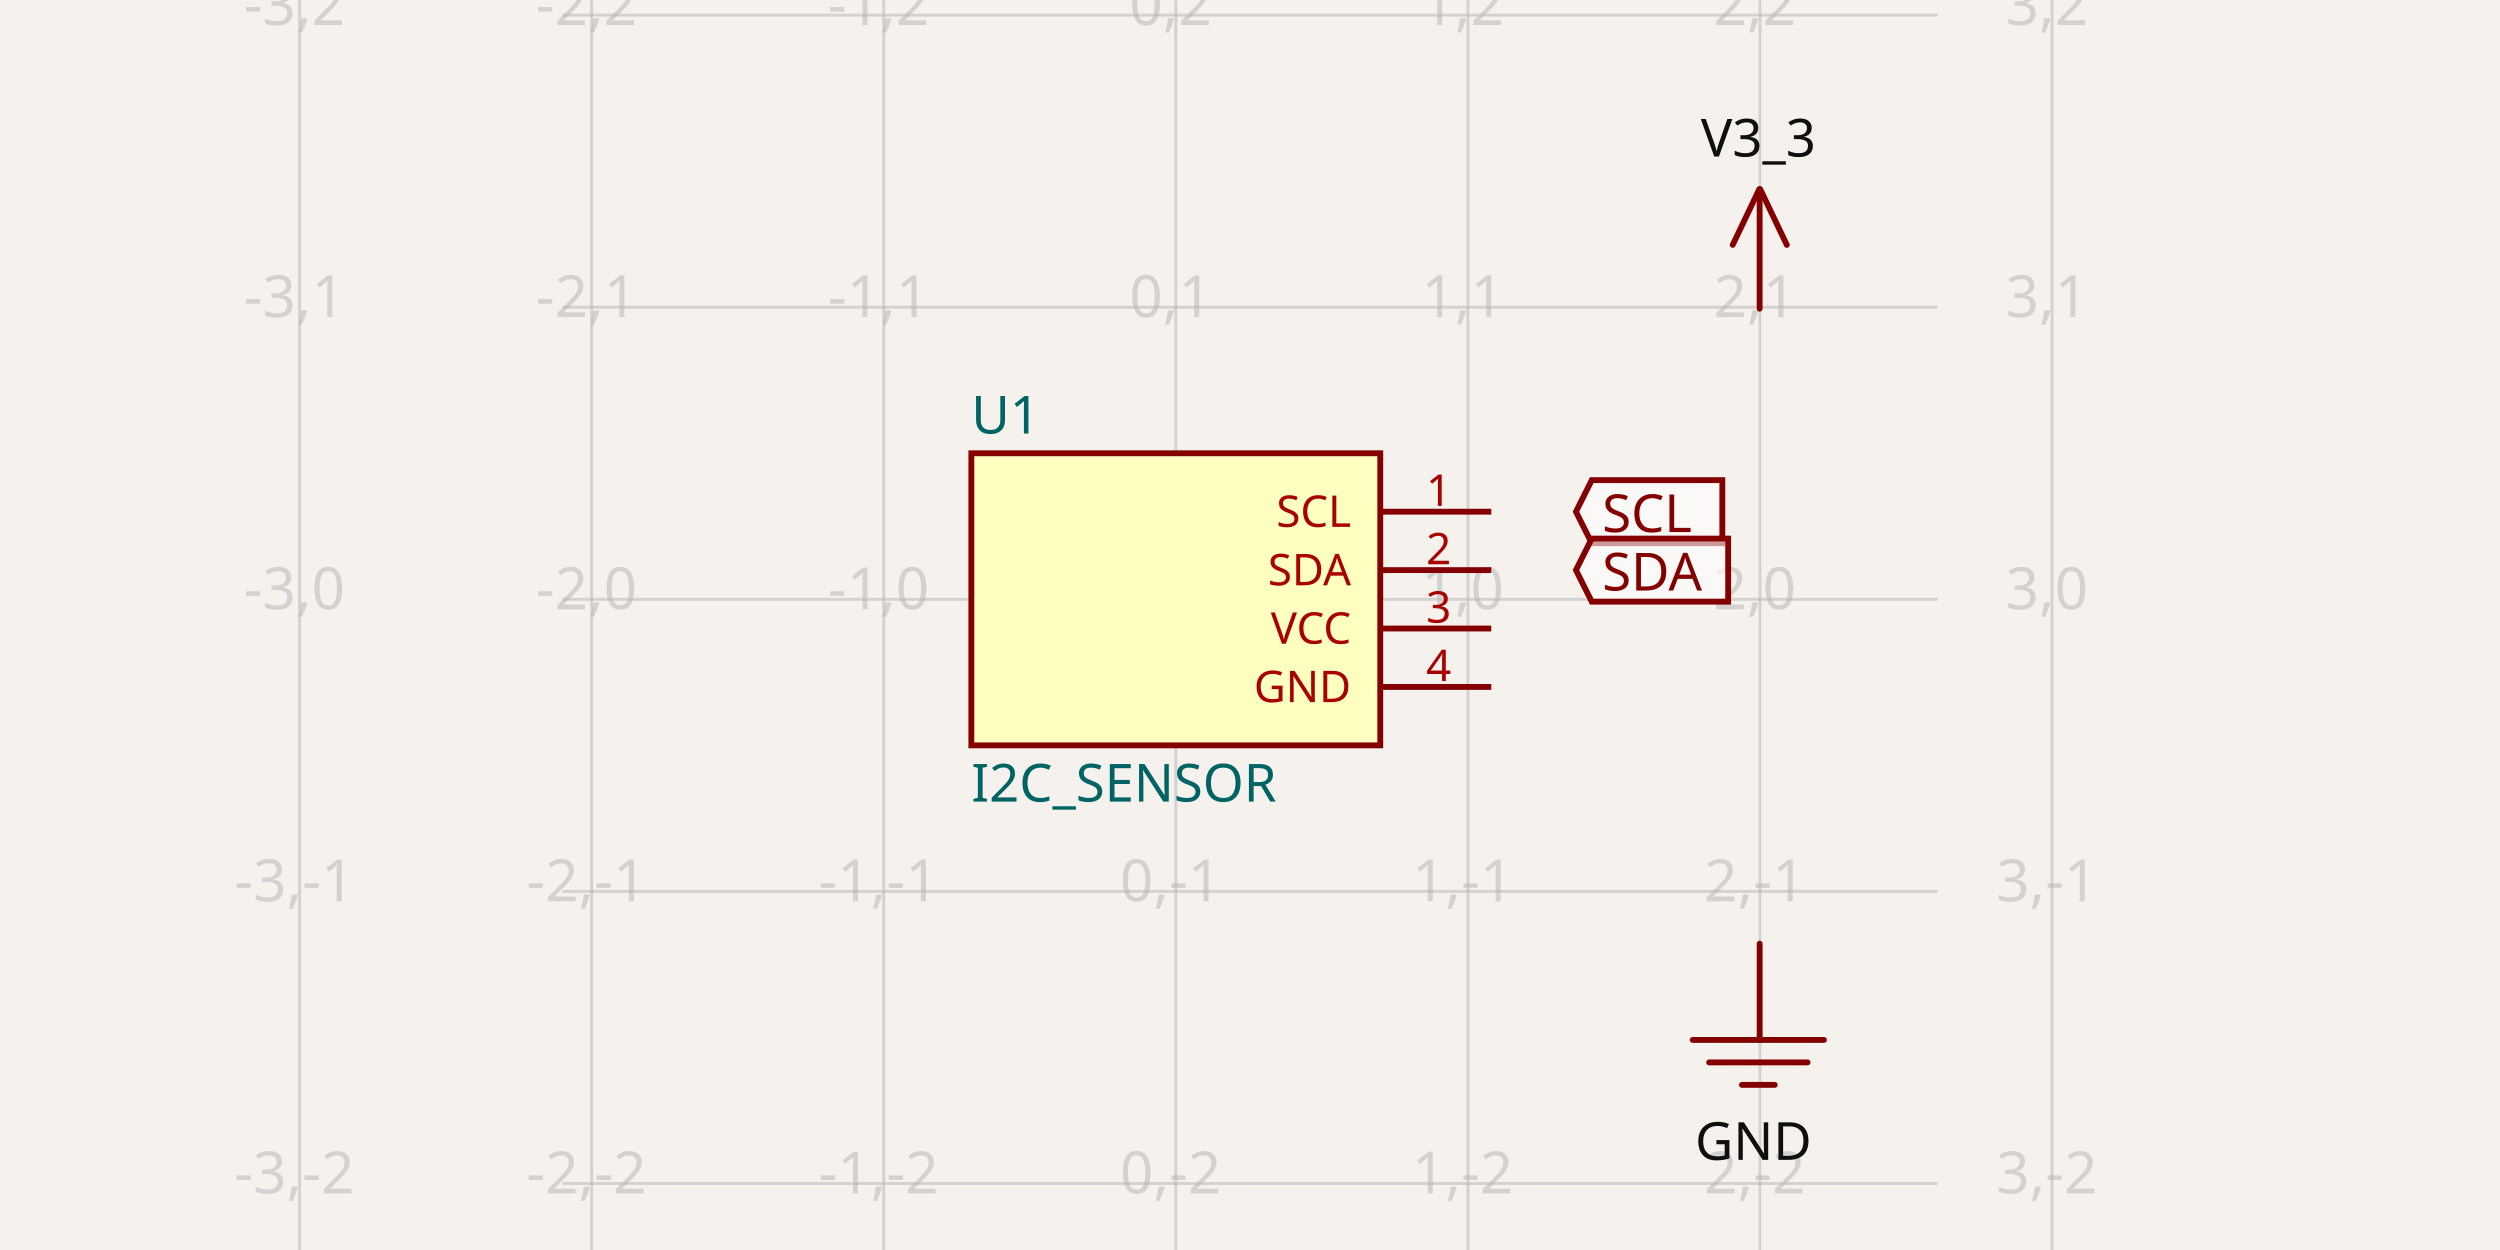
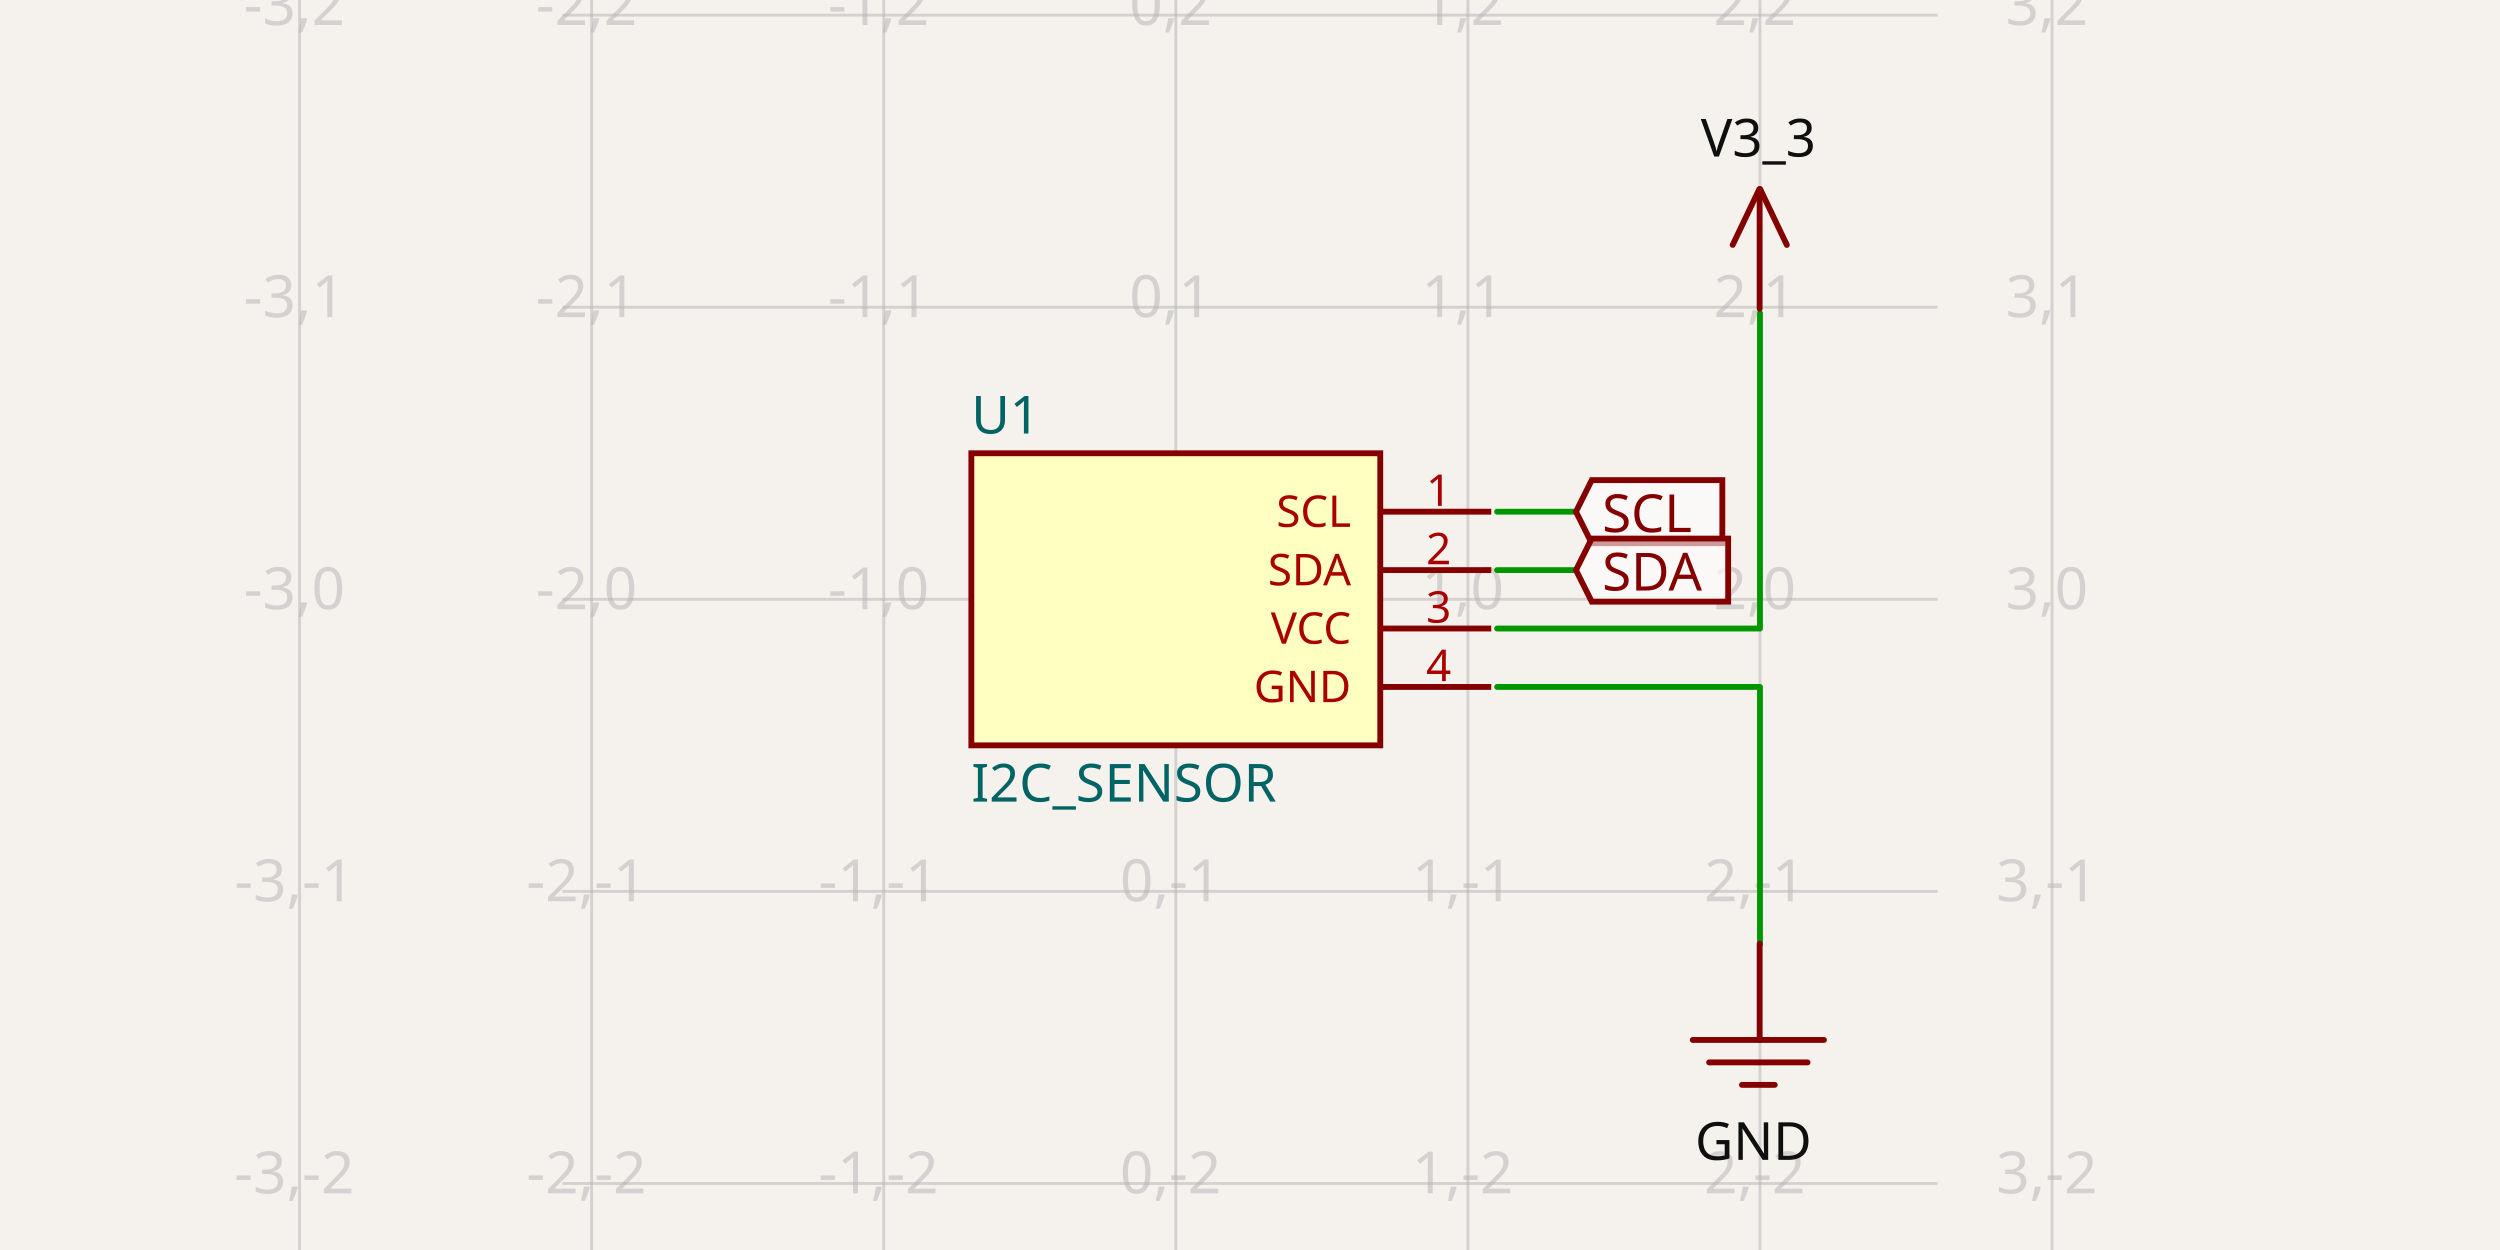
<svg xmlns="http://www.w3.org/2000/svg" width="1200" height="600" style="background-color: rgb(245, 241, 237)" data-real-to-screen-transform="matrix(140.2000186933,0,0,-140.2000186933,564.3891952519,287.6717450229)" data-software-used-string="@tscircuit/core@0.0.533">
  <style>
              .boundary { fill: rgb(245, 241, 237); }
              .schematic-boundary { fill: none; stroke: #fff; }
              .component { fill: none; stroke: rgb(132, 0, 0); }
              .chip { fill: rgb(255, 255, 194); stroke: rgb(132, 0, 0); }
              .component-pin { fill: none; stroke: rgb(132, 0, 0); }
              .trace:hover {
                filter: invert(1);
              }
              .trace:hover .trace-crossing-outline {
                opacity: 0;
              }
              .trace:hover .trace-junction {
                filter: invert(1);
              }
              .text { font-family: sans-serif; fill: rgb(0, 150, 0); }
              .pin-number { fill: rgb(169, 0, 0); }
              .port-label { fill: rgb(0, 100, 100); }
              .component-name { fill: rgb(0, 100, 100); }
            </style>
  <rect class="boundary" x="0" y="0" width="1200" height="600" />
  <g class="grid">
    <line x1="143.789" y1="600" x2="143.789" y2="7.418066161335446e-11" stroke="rgb(181, 181, 181)" stroke-width="1.402" stroke-opacity="0.5" />
    <line x1="283.989" y1="600" x2="283.989" y2="7.418066161335446e-11" stroke="rgb(181, 181, 181)" stroke-width="1.402" stroke-opacity="0.5" />
    <line x1="424.189" y1="600" x2="424.189" y2="7.418066161335446e-11" stroke="rgb(181, 181, 181)" stroke-width="1.402" stroke-opacity="0.5" />
    <line x1="564.389" y1="600" x2="564.389" y2="7.418066161335446e-11" stroke="rgb(181, 181, 181)" stroke-width="1.402" stroke-opacity="0.5" />
    <line x1="704.589" y1="600" x2="704.589" y2="7.418066161335446e-11" stroke="rgb(181, 181, 181)" stroke-width="1.402" stroke-opacity="0.5" />
    <line x1="844.789" y1="600" x2="844.789" y2="7.418066161335446e-11" stroke="rgb(181, 181, 181)" stroke-width="1.402" stroke-opacity="0.5" />
    <line x1="984.989" y1="600" x2="984.989" y2="7.418066161335446e-11" stroke="rgb(181, 181, 181)" stroke-width="1.402" stroke-opacity="0.5" />
    <line x1="269.969" y1="708.272" x2="930.031" y2="708.272" stroke="rgb(181, 181, 181)" stroke-width="1.402" stroke-opacity="0.5" />
    <line x1="269.969" y1="568.072" x2="930.031" y2="568.072" stroke="rgb(181, 181, 181)" stroke-width="1.402" stroke-opacity="0.5" />
    <line x1="269.969" y1="427.872" x2="930.031" y2="427.872" stroke="rgb(181, 181, 181)" stroke-width="1.402" stroke-opacity="0.5" />
    <line x1="269.969" y1="287.672" x2="930.031" y2="287.672" stroke="rgb(181, 181, 181)" stroke-width="1.402" stroke-opacity="0.5" />
    <line x1="269.969" y1="147.472" x2="930.031" y2="147.472" stroke="rgb(181, 181, 181)" stroke-width="1.402" stroke-opacity="0.5" />
    <line x1="269.969" y1="7.272" x2="930.031" y2="7.272" stroke="rgb(181, 181, 181)" stroke-width="1.402" stroke-opacity="0.5" />
    <line x1="269.969" y1="-132.928" x2="930.031" y2="-132.928" stroke="rgb(181, 181, 181)" stroke-width="1.402" stroke-opacity="0.5" />
    <text x="141.289" y="703.272" fill="rgb(181, 181, 181)" font-size="28.04" fill-opacity="0.5" text-anchor="middle" dominant-baseline="middle" font-family="sans-serif">-3,-3</text>
    <text x="141.289" y="563.072" fill="rgb(181, 181, 181)" font-size="28.04" fill-opacity="0.5" text-anchor="middle" dominant-baseline="middle" font-family="sans-serif">-3,-2</text>
    <text x="141.289" y="422.872" fill="rgb(181, 181, 181)" font-size="28.04" fill-opacity="0.5" text-anchor="middle" dominant-baseline="middle" font-family="sans-serif">-3,-1</text>
    <text x="141.289" y="282.672" fill="rgb(181, 181, 181)" font-size="28.04" fill-opacity="0.5" text-anchor="middle" dominant-baseline="middle" font-family="sans-serif">-3,0</text>
    <text x="141.289" y="142.472" fill="rgb(181, 181, 181)" font-size="28.04" fill-opacity="0.5" text-anchor="middle" dominant-baseline="middle" font-family="sans-serif">-3,1</text>
    <text x="141.289" y="2.272" fill="rgb(181, 181, 181)" font-size="28.04" fill-opacity="0.5" text-anchor="middle" dominant-baseline="middle" font-family="sans-serif">-3,2</text>
    <text x="141.289" y="-137.928" fill="rgb(181, 181, 181)" font-size="28.04" fill-opacity="0.5" text-anchor="middle" dominant-baseline="middle" font-family="sans-serif">-3,3</text>
    <text x="281.489" y="703.272" fill="rgb(181, 181, 181)" font-size="28.04" fill-opacity="0.5" text-anchor="middle" dominant-baseline="middle" font-family="sans-serif">-2,-3</text>
    <text x="281.489" y="563.072" fill="rgb(181, 181, 181)" font-size="28.04" fill-opacity="0.5" text-anchor="middle" dominant-baseline="middle" font-family="sans-serif">-2,-2</text>
    <text x="281.489" y="422.872" fill="rgb(181, 181, 181)" font-size="28.04" fill-opacity="0.5" text-anchor="middle" dominant-baseline="middle" font-family="sans-serif">-2,-1</text>
    <text x="281.489" y="282.672" fill="rgb(181, 181, 181)" font-size="28.04" fill-opacity="0.5" text-anchor="middle" dominant-baseline="middle" font-family="sans-serif">-2,0</text>
    <text x="281.489" y="142.472" fill="rgb(181, 181, 181)" font-size="28.04" fill-opacity="0.5" text-anchor="middle" dominant-baseline="middle" font-family="sans-serif">-2,1</text>
    <text x="281.489" y="2.272" fill="rgb(181, 181, 181)" font-size="28.04" fill-opacity="0.5" text-anchor="middle" dominant-baseline="middle" font-family="sans-serif">-2,2</text>
    <text x="281.489" y="-137.928" fill="rgb(181, 181, 181)" font-size="28.04" fill-opacity="0.5" text-anchor="middle" dominant-baseline="middle" font-family="sans-serif">-2,3</text>
    <text x="421.689" y="703.272" fill="rgb(181, 181, 181)" font-size="28.04" fill-opacity="0.5" text-anchor="middle" dominant-baseline="middle" font-family="sans-serif">-1,-3</text>
    <text x="421.689" y="563.072" fill="rgb(181, 181, 181)" font-size="28.04" fill-opacity="0.5" text-anchor="middle" dominant-baseline="middle" font-family="sans-serif">-1,-2</text>
    <text x="421.689" y="422.872" fill="rgb(181, 181, 181)" font-size="28.04" fill-opacity="0.5" text-anchor="middle" dominant-baseline="middle" font-family="sans-serif">-1,-1</text>
    <text x="421.689" y="282.672" fill="rgb(181, 181, 181)" font-size="28.04" fill-opacity="0.5" text-anchor="middle" dominant-baseline="middle" font-family="sans-serif">-1,0</text>
    <text x="421.689" y="142.472" fill="rgb(181, 181, 181)" font-size="28.04" fill-opacity="0.5" text-anchor="middle" dominant-baseline="middle" font-family="sans-serif">-1,1</text>
    <text x="421.689" y="2.272" fill="rgb(181, 181, 181)" font-size="28.04" fill-opacity="0.5" text-anchor="middle" dominant-baseline="middle" font-family="sans-serif">-1,2</text>
    <text x="421.689" y="-137.928" fill="rgb(181, 181, 181)" font-size="28.04" fill-opacity="0.5" text-anchor="middle" dominant-baseline="middle" font-family="sans-serif">-1,3</text>
    <text x="561.889" y="703.272" fill="rgb(181, 181, 181)" font-size="28.04" fill-opacity="0.5" text-anchor="middle" dominant-baseline="middle" font-family="sans-serif">0,-3</text>
    <text x="561.889" y="563.072" fill="rgb(181, 181, 181)" font-size="28.04" fill-opacity="0.5" text-anchor="middle" dominant-baseline="middle" font-family="sans-serif">0,-2</text>
    <text x="561.889" y="422.872" fill="rgb(181, 181, 181)" font-size="28.04" fill-opacity="0.5" text-anchor="middle" dominant-baseline="middle" font-family="sans-serif">0,-1</text>
    <text x="561.889" y="282.672" fill="rgb(181, 181, 181)" font-size="28.04" fill-opacity="0.5" text-anchor="middle" dominant-baseline="middle" font-family="sans-serif">0,0</text>
    <text x="561.889" y="142.472" fill="rgb(181, 181, 181)" font-size="28.04" fill-opacity="0.5" text-anchor="middle" dominant-baseline="middle" font-family="sans-serif">0,1</text>
    <text x="561.889" y="2.272" fill="rgb(181, 181, 181)" font-size="28.04" fill-opacity="0.5" text-anchor="middle" dominant-baseline="middle" font-family="sans-serif">0,2</text>
    <text x="561.889" y="-137.928" fill="rgb(181, 181, 181)" font-size="28.04" fill-opacity="0.5" text-anchor="middle" dominant-baseline="middle" font-family="sans-serif">0,3</text>
    <text x="702.089" y="703.272" fill="rgb(181, 181, 181)" font-size="28.04" fill-opacity="0.5" text-anchor="middle" dominant-baseline="middle" font-family="sans-serif">1,-3</text>
    <text x="702.089" y="563.072" fill="rgb(181, 181, 181)" font-size="28.04" fill-opacity="0.5" text-anchor="middle" dominant-baseline="middle" font-family="sans-serif">1,-2</text>
    <text x="702.089" y="422.872" fill="rgb(181, 181, 181)" font-size="28.04" fill-opacity="0.5" text-anchor="middle" dominant-baseline="middle" font-family="sans-serif">1,-1</text>
    <text x="702.089" y="282.672" fill="rgb(181, 181, 181)" font-size="28.04" fill-opacity="0.5" text-anchor="middle" dominant-baseline="middle" font-family="sans-serif">1,0</text>
    <text x="702.089" y="142.472" fill="rgb(181, 181, 181)" font-size="28.04" fill-opacity="0.5" text-anchor="middle" dominant-baseline="middle" font-family="sans-serif">1,1</text>
    <text x="702.089" y="2.272" fill="rgb(181, 181, 181)" font-size="28.04" fill-opacity="0.5" text-anchor="middle" dominant-baseline="middle" font-family="sans-serif">1,2</text>
    <text x="702.089" y="-137.928" fill="rgb(181, 181, 181)" font-size="28.04" fill-opacity="0.5" text-anchor="middle" dominant-baseline="middle" font-family="sans-serif">1,3</text>
    <text x="842.289" y="703.272" fill="rgb(181, 181, 181)" font-size="28.04" fill-opacity="0.5" text-anchor="middle" dominant-baseline="middle" font-family="sans-serif">2,-3</text>
    <text x="842.289" y="563.072" fill="rgb(181, 181, 181)" font-size="28.04" fill-opacity="0.5" text-anchor="middle" dominant-baseline="middle" font-family="sans-serif">2,-2</text>
    <text x="842.289" y="422.872" fill="rgb(181, 181, 181)" font-size="28.04" fill-opacity="0.5" text-anchor="middle" dominant-baseline="middle" font-family="sans-serif">2,-1</text>
    <text x="842.289" y="282.672" fill="rgb(181, 181, 181)" font-size="28.04" fill-opacity="0.5" text-anchor="middle" dominant-baseline="middle" font-family="sans-serif">2,0</text>
    <text x="842.289" y="142.472" fill="rgb(181, 181, 181)" font-size="28.04" fill-opacity="0.5" text-anchor="middle" dominant-baseline="middle" font-family="sans-serif">2,1</text>
    <text x="842.289" y="2.272" fill="rgb(181, 181, 181)" font-size="28.04" fill-opacity="0.5" text-anchor="middle" dominant-baseline="middle" font-family="sans-serif">2,2</text>
    <text x="842.289" y="-137.928" fill="rgb(181, 181, 181)" font-size="28.04" fill-opacity="0.5" text-anchor="middle" dominant-baseline="middle" font-family="sans-serif">2,3</text>
    <text x="982.489" y="703.272" fill="rgb(181, 181, 181)" font-size="28.04" fill-opacity="0.5" text-anchor="middle" dominant-baseline="middle" font-family="sans-serif">3,-3</text>
    <text x="982.489" y="563.072" fill="rgb(181, 181, 181)" font-size="28.04" fill-opacity="0.5" text-anchor="middle" dominant-baseline="middle" font-family="sans-serif">3,-2</text>
    <text x="982.489" y="422.872" fill="rgb(181, 181, 181)" font-size="28.04" fill-opacity="0.5" text-anchor="middle" dominant-baseline="middle" font-family="sans-serif">3,-1</text>
    <text x="982.489" y="282.672" fill="rgb(181, 181, 181)" font-size="28.04" fill-opacity="0.5" text-anchor="middle" dominant-baseline="middle" font-family="sans-serif">3,0</text>
    <text x="982.489" y="142.472" fill="rgb(181, 181, 181)" font-size="28.04" fill-opacity="0.5" text-anchor="middle" dominant-baseline="middle" font-family="sans-serif">3,1</text>
    <text x="982.489" y="2.272" fill="rgb(181, 181, 181)" font-size="28.04" fill-opacity="0.5" text-anchor="middle" dominant-baseline="middle" font-family="sans-serif">3,2</text>
    <text x="982.489" y="-137.928" fill="rgb(181, 181, 181)" font-size="28.04" fill-opacity="0.5" text-anchor="middle" dominant-baseline="middle" font-family="sans-serif">3,3</text>
  </g>
  <g data-circuit-json-type="schematic_component" data-schematic-component-id="schematic_component_0">
    <rect class="component chip" x="466.249" y="217.572" width="196.28" height="140.2" stroke-width="2.804px" fill="rgb(255, 255, 194)" stroke="rgb(132, 0, 0)" />
    <rect class="component-overlay" x="466.249" y="217.572" width="196.28" height="140.2" fill="transparent" />
    <text x="466.249" y="375.998" fill="#006464" text-anchor="start" dominant-baseline="middle" font-family="sans-serif" font-size="25.236px" transform="rotate(0, 466.2492, 375.9978)">I2C_SENSOR</text>
    <text x="466.249" y="199.346" fill="#006464" text-anchor="start" dominant-baseline="middle" font-family="sans-serif" font-size="25.236px" transform="rotate(0, 466.2492, 199.3457)">U1</text>
    <line class="component-pin" x1="715.805" y1="245.612" x2="662.529" y2="245.612" stroke-width="2.804px" />
    <text class="pin-number" x="690.569" y="242.808" style="font-family: sans-serif;" fill="rgb(169, 0, 0)" text-anchor="middle" dominant-baseline="auto" font-size="21.03px" transform="">1</text>
    <text class="pin-number" x="648.509" y="245.612" style="font-family: sans-serif;" fill="rgb(169, 0, 0)" text-anchor="end" dominant-baseline="middle" font-size="21.03px" transform="">SCL</text>
    <line class="component-pin" x1="715.805" y1="273.652" x2="662.529" y2="273.652" stroke-width="2.804px" />
    <text class="pin-number" x="690.569" y="270.848" style="font-family: sans-serif;" fill="rgb(169, 0, 0)" text-anchor="middle" dominant-baseline="auto" font-size="21.03px" transform="">2</text>
    <text class="pin-number" x="648.509" y="273.652" style="font-family: sans-serif;" fill="rgb(169, 0, 0)" text-anchor="end" dominant-baseline="middle" font-size="21.03px" transform="">SDA</text>
    <line class="component-pin" x1="715.805" y1="301.692" x2="662.529" y2="301.692" stroke-width="2.804px" />
    <text class="pin-number" x="690.569" y="298.888" style="font-family: sans-serif;" fill="rgb(169, 0, 0)" text-anchor="middle" dominant-baseline="auto" font-size="21.03px" transform="">3</text>
    <text class="pin-number" x="648.509" y="301.692" style="font-family: sans-serif;" fill="rgb(169, 0, 0)" text-anchor="end" dominant-baseline="middle" font-size="21.03px" transform="">VCC</text>
    <line class="component-pin" x1="715.805" y1="329.732" x2="662.529" y2="329.732" stroke-width="2.804px" />
    <text class="pin-number" x="690.569" y="326.928" style="font-family: sans-serif;" fill="rgb(169, 0, 0)" text-anchor="middle" dominant-baseline="auto" font-size="21.03px" transform="">4</text>
    <text class="pin-number" x="648.509" y="329.732" style="font-family: sans-serif;" fill="rgb(169, 0, 0)" text-anchor="end" dominant-baseline="middle" font-size="21.03px" transform="">GND</text>
  </g>
+   <g class="trace" data-circuit-json-type="schematic_trace" data-schematic-trace-id="schematic_trace_0">
+     <path d="M 718.609 245.612 L 756.463 245.612" class="trace-invisible-hover-outline" stroke="rgb(0, 150, 0)" fill="none" stroke-width="22.432px" stroke-linecap="round" opacity="0" stroke-linejoin="round" />
+     <path d="M 718.609 245.612 L 756.463 245.612" stroke="rgb(0, 150, 0)" fill="none" stroke-width="2.804px" stroke-linecap="round" stroke-linejoin="round" />
+   </g>
+   <g class="trace" data-circuit-json-type="schematic_trace" data-schematic-trace-id="schematic_trace_1">
+     <path d="M 718.609 273.652 L 756.463 273.652" class="trace-invisible-hover-outline" stroke="rgb(0, 150, 0)" fill="none" stroke-width="22.432px" stroke-linecap="round" opacity="0" stroke-linejoin="round" />
+     <path d="M 718.609 273.652 L 756.463 273.652" stroke="rgb(0, 150, 0)" fill="none" stroke-width="2.804px" stroke-linecap="round" stroke-linejoin="round" />
+   </g>
+   <g class="trace" data-circuit-json-type="schematic_trace" data-schematic-trace-id="schematic_trace_2">
+     <path d="M 718.609 301.692 L 844.789 301.692 L 844.789 150.276" class="trace-invisible-hover-outline" stroke="rgb(0, 150, 0)" fill="none" stroke-width="22.432px" stroke-linecap="round" opacity="0" stroke-linejoin="round" />
+     <path d="M 718.609 301.692 L 844.789 301.692 L 844.789 150.276" stroke="rgb(0, 150, 0)" fill="none" stroke-width="2.804px" stroke-linecap="round" stroke-linejoin="round" />
+   </g>
+   <g class="trace" data-circuit-json-type="schematic_trace" data-schematic-trace-id="schematic_trace_3">
+     <path d="M 718.609 329.732 L 844.789 329.732 L 844.789 453.108" class="trace-invisible-hover-outline" stroke="rgb(0, 150, 0)" fill="none" stroke-width="22.432px" stroke-linecap="round" opacity="0" stroke-linejoin="round" />
+     <path d="M 718.609 329.732 L 844.789 329.732 L 844.789 453.108" stroke="rgb(0, 150, 0)" fill="none" stroke-width="2.804px" stroke-linecap="round" stroke-linejoin="round" />
+   </g>
  <rect class="component-overlay" x="812.51" y="452.956" width="62.995" height="67.777" fill="transparent" />
  <path d="M 844.637 452.956 L 844.637 499.17" stroke="rgb(132, 0, 0)" fill="none" stroke-width="2.804px" stroke-linecap="round" />
  <path d="M 812.51 499.166 L 875.504 499.166" stroke="rgb(132, 0, 0)" fill="none" stroke-width="2.804px" stroke-linecap="round" />
  <path d="M 820.384 509.949 L 867.63 509.949" stroke="rgb(132, 0, 0)" fill="none" stroke-width="2.804px" stroke-linecap="round" />
  <path d="M 836.133 520.733 L 851.881 520.733" stroke="rgb(132, 0, 0)" fill="none" stroke-width="2.804px" stroke-linecap="round" />
  <text x="841.618" y="537.154" fill="rgb(15, 15, 15)" font-family="sans-serif" text-anchor="middle" dominant-baseline="hanging" font-size="25.236px">GND</text>
  <rect class="component-overlay" x="831.697" y="90.76" width="25.976" height="57.421" fill="transparent" />
  <path d="M 844.479 90.76 L 831.697 117.548" stroke="rgb(132, 0, 0)" fill="none" stroke-width="2.804px" stroke-linecap="round" />
  <path d="M 844.89 90.774 L 857.673 117.562" stroke="rgb(132, 0, 0)" fill="none" stroke-width="2.804px" stroke-linecap="round" />
  <path d="M 844.627 91.466 L 844.627 148.18" stroke="rgb(132, 0, 0)" fill="none" stroke-width="2.804px" stroke-linecap="round" />
  <text x="844" y="82.544" fill="rgb(15, 15, 15)" font-family="sans-serif" text-anchor="middle" dominant-baseline="ideographic" font-size="25.236px">V3_3</text>
  <path class="net-label" d="     M 756.463,245.612     L 764.034,230.47     L 826.713,230.47     L 826.713,260.753     L 764.034,260.753     Z   " fill="rgba(255, 255, 255, 0.6)" stroke="rgb(132, 0, 0)" stroke-width="2.804px" />
  <text class="net-label-text" x="769.081" y="245.612" fill="rgb(132, 0, 0)" text-anchor="start" dominant-baseline="central" font-family="sans-serif" font-variant-numeric="tabular-nums" font-size="25.236px" transform="">SCL</text>
  <path class="net-label" d="     M 756.463,273.652     L 764.034,258.51     L 829.517,258.51     L 829.517,288.793     L 764.034,288.793     Z   " fill="rgba(255, 255, 255, 0.6)" stroke="rgb(132, 0, 0)" stroke-width="2.804px" />
  <text class="net-label-text" x="769.081" y="273.652" fill="rgb(132, 0, 0)" text-anchor="start" dominant-baseline="central" font-family="sans-serif" font-variant-numeric="tabular-nums" font-size="25.236px" transform="">SDA</text>
</svg>
